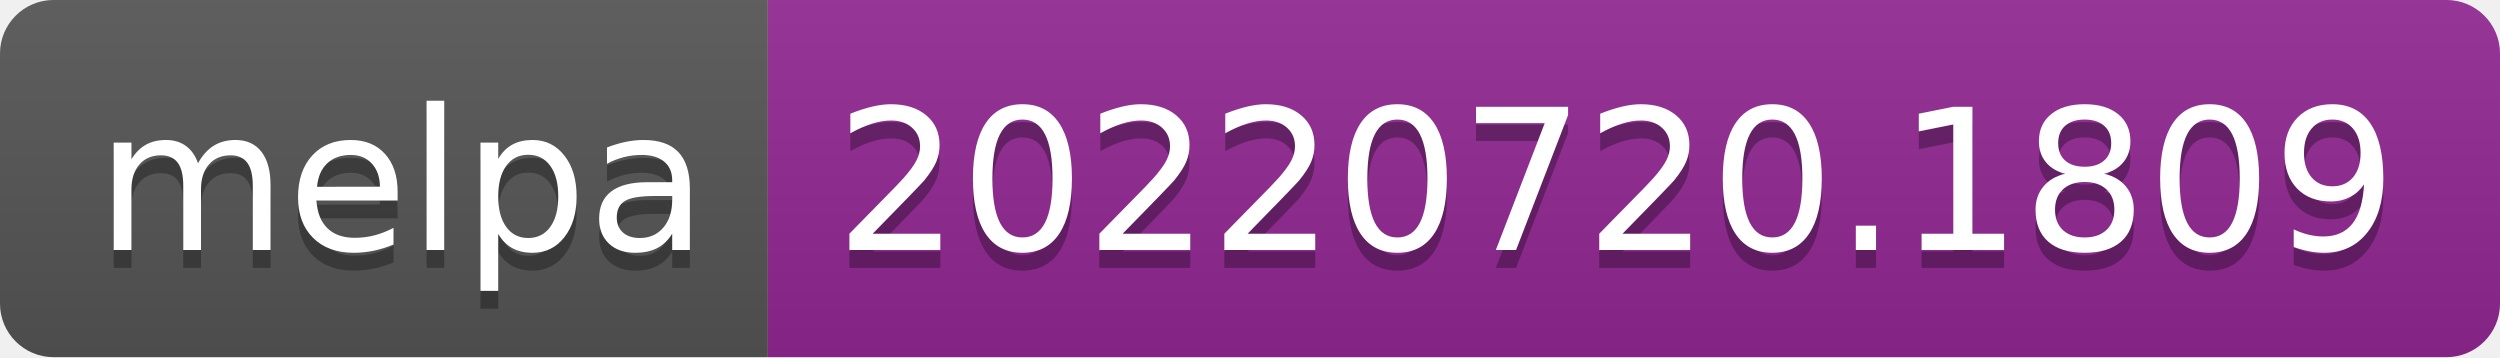
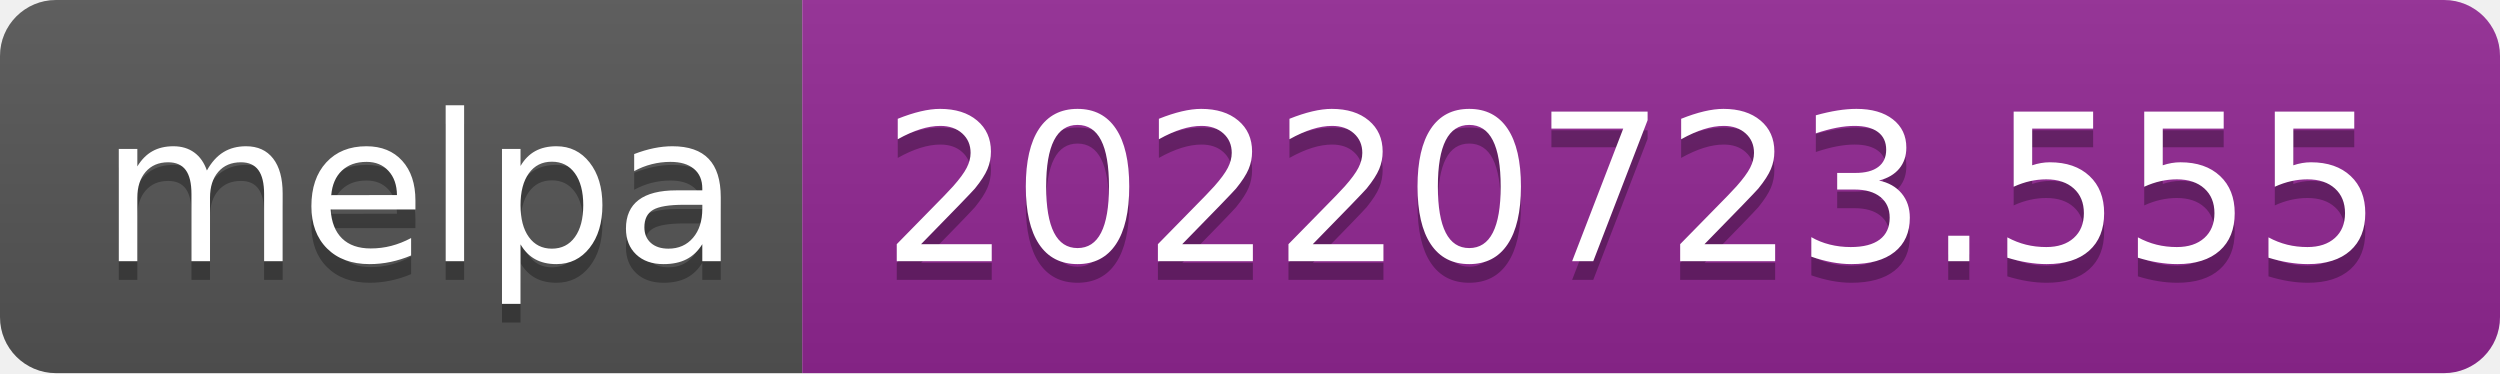
- <svg xmlns="http://www.w3.org/2000/svg" width="140" height="20" role="img" aria-label="melpa: 20220720.1809">
+ <svg xmlns="http://www.w3.org/2000/svg" width="134" height="20" role="img" aria-label="melpa: 20220723.555">
  <linearGradient id="s" x2="0" y2="100%">
    <stop offset="0" stop-color="#bbb" stop-opacity=".1" />
    <stop offset="1" stop-opacity=".1" />
  </linearGradient>
  <clipPath id="r">
-     <rect width="140" height="20" rx="3" fill="#fff" />
+     <rect width="134" height="20" rx="3" fill="#fff" />
  </clipPath>
  <g clip-path="url(#r)">
    <rect width="43" height="20" fill="#555" />
-     <rect x="43" width="97" height="20" fill="#922793" />
-     <rect width="140" height="20" fill="url(#s)" />
+     <rect x="43" width="91" height="20" fill="#922793" />
+     <rect width="134" height="20" fill="url(#s)" />
  </g>
  <g fill="#fff" text-anchor="middle" font-family="Verdana,Geneva,DejaVu Sans,sans-serif" text-rendering="geometricPrecision" font-size="110">
    <text aria-hidden="true" x="225" y="150" fill="#010101" fill-opacity=".3" transform="scale(.1)" textLength="330">melpa</text>
    <text x="225" y="140" transform="scale(.1)" fill="#fff" textLength="330">melpa</text>
-     <text aria-hidden="true" x="905" y="150" fill="#010101" fill-opacity=".3" transform="scale(.1)" textLength="870">20220720.1809</text>
-     <text x="905" y="140" transform="scale(.1)" fill="#fff" textLength="870">20220720.1809</text>
+     <text aria-hidden="true" x="875" y="150" fill="#010101" fill-opacity=".3" transform="scale(.1)" textLength="810">20220723.555</text>
+     <text x="875" y="140" transform="scale(.1)" fill="#fff" textLength="810">20220723.555</text>
  </g>
</svg>
